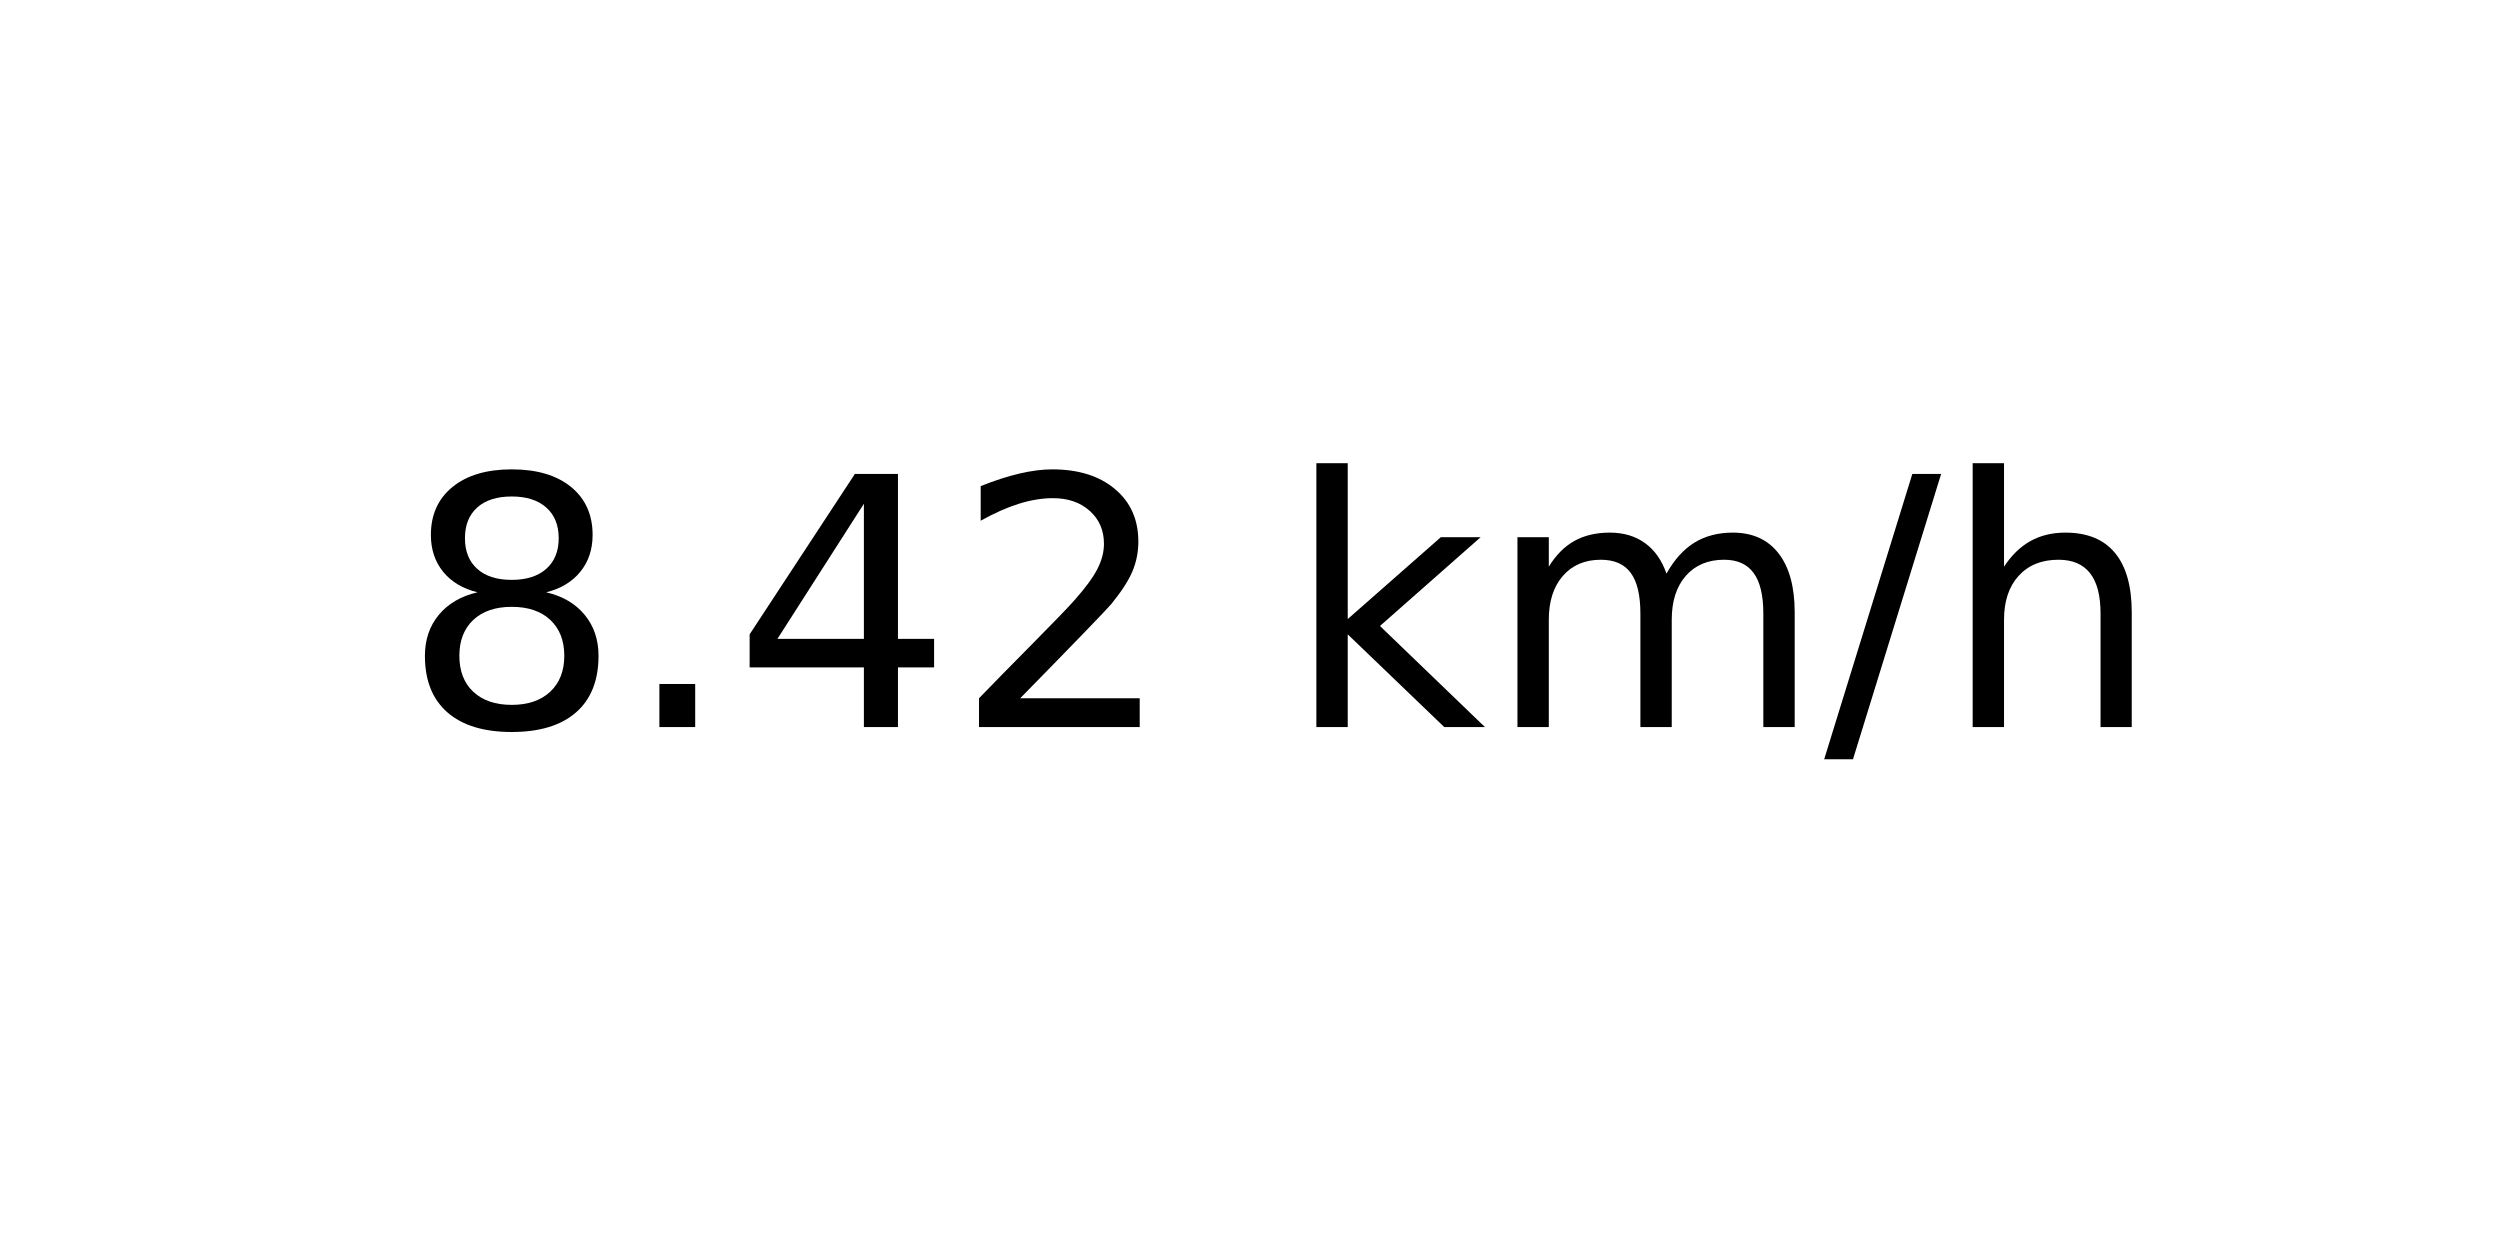
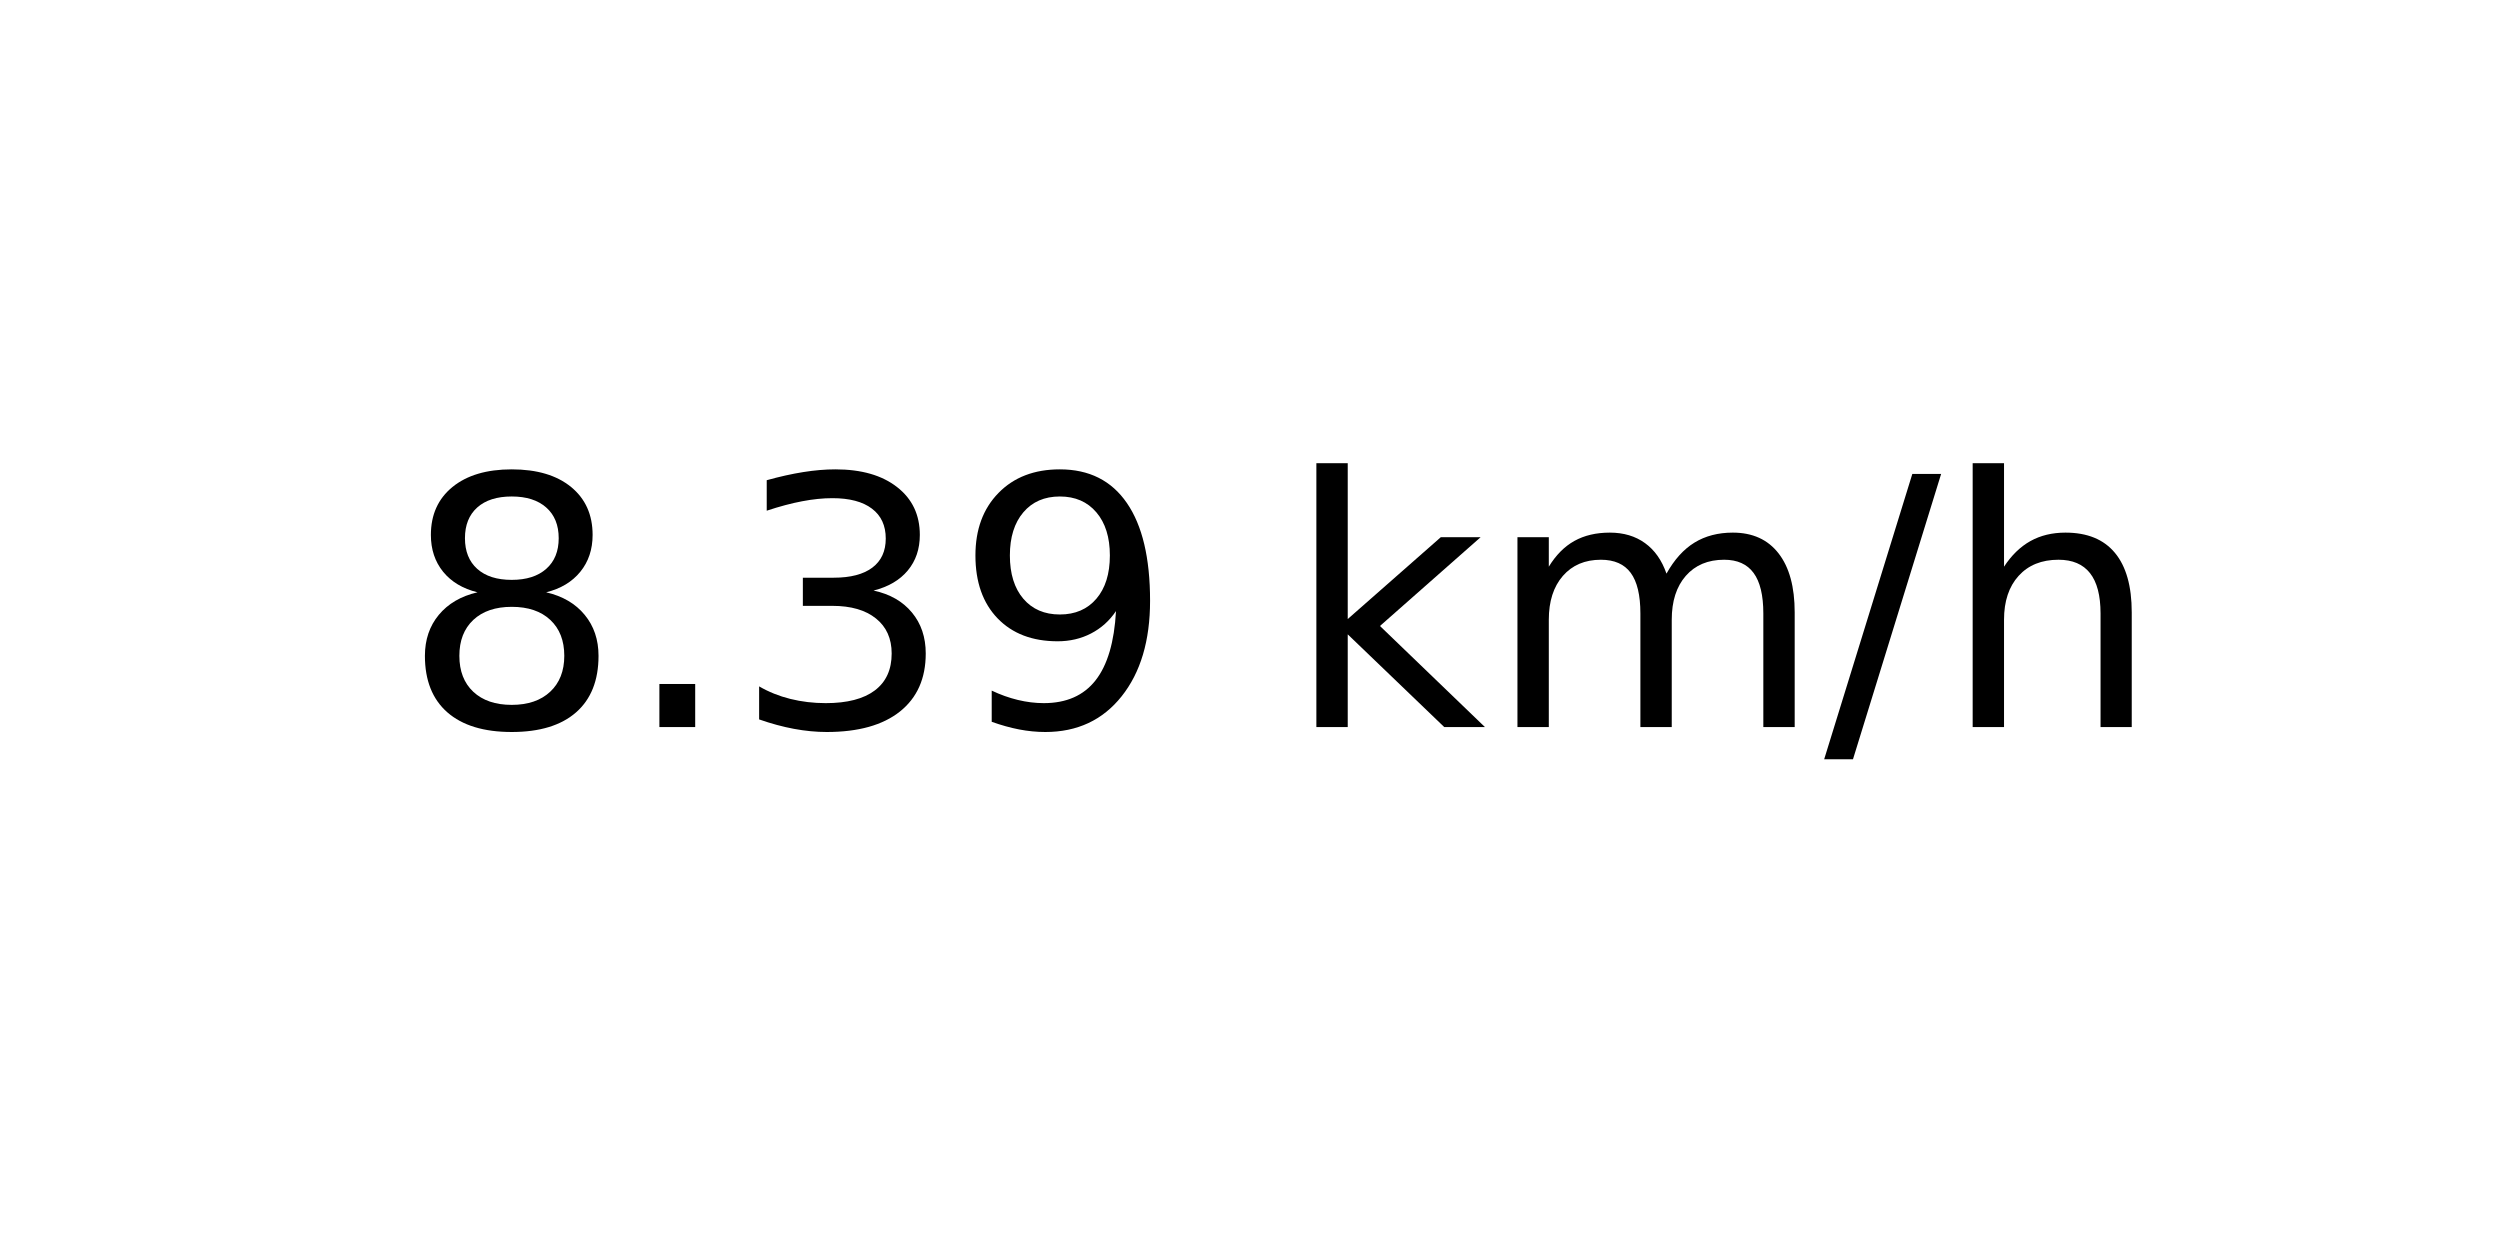
<svg xmlns="http://www.w3.org/2000/svg" xmlns:xlink="http://www.w3.org/1999/xlink" width="72pt" height="36pt" viewBox="0 0 72 36" version="1.1">
  <defs>
    <style type="text/css">*{stroke-linejoin: round; stroke-linecap: butt}</style>
  </defs>
  <g id="figure_1">
    <g id="axes_1">
      <g id="text_1">
        <g transform="translate(11.55937 20.93937) scale(0.1 -0.1)">
          <defs>
            <path id="DejaVuSans-38" d="M 2034 2216  Q 1584 2216 1326 1975  Q 1069 1734 1069 1313  Q 1069 891 1326 650  Q 1584 409 2034 409  Q 2484 409 2743 651  Q 3003 894 3003 1313  Q 3003 1734 2745 1975  Q 2488 2216 2034 2216  z M 1403 2484  Q 997 2584 770 2862  Q 544 3141 544 3541  Q 544 4100 942 4425  Q 1341 4750 2034 4750  Q 2731 4750 3128 4425  Q 3525 4100 3525 3541  Q 3525 3141 3298 2862  Q 3072 2584 2669 2484  Q 3125 2378 3379 2068  Q 3634 1759 3634 1313  Q 3634 634 3220 271  Q 2806 -91 2034 -91  Q 1263 -91 848 271  Q 434 634 434 1313  Q 434 1759 690 2068  Q 947 2378 1403 2484  z M 1172 3481  Q 1172 3119 1398 2916  Q 1625 2713 2034 2713  Q 2441 2713 2670 2916  Q 2900 3119 2900 3481  Q 2900 3844 2670 4047  Q 2441 4250 2034 4250  Q 1625 4250 1398 4047  Q 1172 3844 1172 3481  z " transform="scale(0.015625)" />
            <path id="DejaVuSans-2e" d="M 684 794  L 1344 794  L 1344 0  L 684 0  L 684 794  z " transform="scale(0.015625)" />
-             <path id="DejaVuSans-34" d="M 2419 4116  L 825 1625  L 2419 1625  L 2419 4116  z M 2253 4666  L 3047 4666  L 3047 1625  L 3713 1625  L 3713 1100  L 3047 1100  L 3047 0  L 2419 0  L 2419 1100  L 313 1100  L 313 1709  L 2253 4666  z " transform="scale(0.015625)" />
-             <path id="DejaVuSans-32" d="M 1228 531  L 3431 531  L 3431 0  L 469 0  L 469 531  Q 828 903 1448 1529  Q 2069 2156 2228 2338  Q 2531 2678 2651 2914  Q 2772 3150 2772 3378  Q 2772 3750 2511 3984  Q 2250 4219 1831 4219  Q 1534 4219 1204 4116  Q 875 4013 500 3803  L 500 4441  Q 881 4594 1212 4672  Q 1544 4750 1819 4750  Q 2544 4750 2975 4387  Q 3406 4025 3406 3419  Q 3406 3131 3298 2873  Q 3191 2616 2906 2266  Q 2828 2175 2409 1742  Q 1991 1309 1228 531  z " transform="scale(0.015625)" />
+             <path id="DejaVuSans-33" d="M 2597 2516  Q 3050 2419 3304 2112  Q 3559 1806 3559 1356  Q 3559 666 3084 287  Q 2609 -91 1734 -91  Q 1441 -91 1130 -33  Q 819 25 488 141  L 488 750  Q 750 597 1062 519  Q 1375 441 1716 441  Q 2309 441 2620 675  Q 2931 909 2931 1356  Q 2931 1769 2642 2001  Q 2353 2234 1838 2234  L 1294 2234  L 1294 2753  L 1863 2753  Q 2328 2753 2575 2939  Q 2822 3125 2822 3475  Q 2822 3834 2567 4026  Q 2313 4219 1838 4219  Q 1578 4219 1281 4162  Q 984 4106 628 3988  L 628 4550  Q 988 4650 1302 4700  Q 1616 4750 1894 4750  Q 2613 4750 3031 4423  Q 3450 4097 3450 3541  Q 3450 3153 3228 2886  Q 3006 2619 2597 2516  z " transform="scale(0.015625)" />
+             <path id="DejaVuSans-39" d="M 703 97  L 703 672  Q 941 559 1184 500  Q 1428 441 1663 441  Q 2288 441 2617 861  Q 2947 1281 2994 2138  Q 2813 1869 2534 1725  Q 2256 1581 1919 1581  Q 1219 1581 811 2004  Q 403 2428 403 3163  Q 403 3881 828 4315  Q 1253 4750 1959 4750  Q 2769 4750 3195 4129  Q 3622 3509 3622 2328  Q 3622 1225 3098 567  Q 2575 -91 1691 -91  Q 1453 -91 1209 -44  Q 966 3 703 97  z M 1959 2075  Q 2384 2075 2632 2365  Q 2881 2656 2881 3163  Q 2881 3666 2632 3958  Q 2384 4250 1959 4250  Q 1534 4250 1286 3958  Q 1038 3666 1038 3163  Q 1038 2656 1286 2365  Q 1534 2075 1959 2075  z " transform="scale(0.015625)" />
            <path id="DejaVuSans-20" transform="scale(0.015625)" />
            <path id="DejaVuSans-6b" d="M 581 4863  L 1159 4863  L 1159 1991  L 2875 3500  L 3609 3500  L 1753 1863  L 3688 0  L 2938 0  L 1159 1709  L 1159 0  L 581 0  L 581 4863  z " transform="scale(0.015625)" />
            <path id="DejaVuSans-6d" d="M 3328 2828  Q 3544 3216 3844 3400  Q 4144 3584 4550 3584  Q 5097 3584 5394 3201  Q 5691 2819 5691 2113  L 5691 0  L 5113 0  L 5113 2094  Q 5113 2597 4934 2840  Q 4756 3084 4391 3084  Q 3944 3084 3684 2787  Q 3425 2491 3425 1978  L 3425 0  L 2847 0  L 2847 2094  Q 2847 2600 2669 2842  Q 2491 3084 2119 3084  Q 1678 3084 1418 2786  Q 1159 2488 1159 1978  L 1159 0  L 581 0  L 581 3500  L 1159 3500  L 1159 2956  Q 1356 3278 1631 3431  Q 1906 3584 2284 3584  Q 2666 3584 2933 3390  Q 3200 3197 3328 2828  z " transform="scale(0.015625)" />
            <path id="DejaVuSans-2f" d="M 1625 4666  L 2156 4666  L 531 -594  L 0 -594  L 1625 4666  z " transform="scale(0.015625)" />
            <path id="DejaVuSans-68" d="M 3513 2113  L 3513 0  L 2938 0  L 2938 2094  Q 2938 2591 2744 2837  Q 2550 3084 2163 3084  Q 1697 3084 1428 2787  Q 1159 2491 1159 1978  L 1159 0  L 581 0  L 581 4863  L 1159 4863  L 1159 2956  Q 1366 3272 1645 3428  Q 1925 3584 2291 3584  Q 2894 3584 3203 3211  Q 3513 2838 3513 2113  z " transform="scale(0.015625)" />
          </defs>
          <use xlink:href="#DejaVuSans-38" />
          <use xlink:href="#DejaVuSans-2e" x="63.623" />
-           <use xlink:href="#DejaVuSans-34" x="95.41" />
-           <use xlink:href="#DejaVuSans-32" x="159.033" />
+           <use xlink:href="#DejaVuSans-33" x="95.41" />
+           <use xlink:href="#DejaVuSans-39" x="159.033" />
          <use xlink:href="#DejaVuSans-20" x="222.656" />
          <use xlink:href="#DejaVuSans-6b" x="254.443" />
          <use xlink:href="#DejaVuSans-6d" x="312.354" />
          <use xlink:href="#DejaVuSans-2f" x="409.766" />
          <use xlink:href="#DejaVuSans-68" x="443.457" />
        </g>
      </g>
    </g>
  </g>
</svg>
